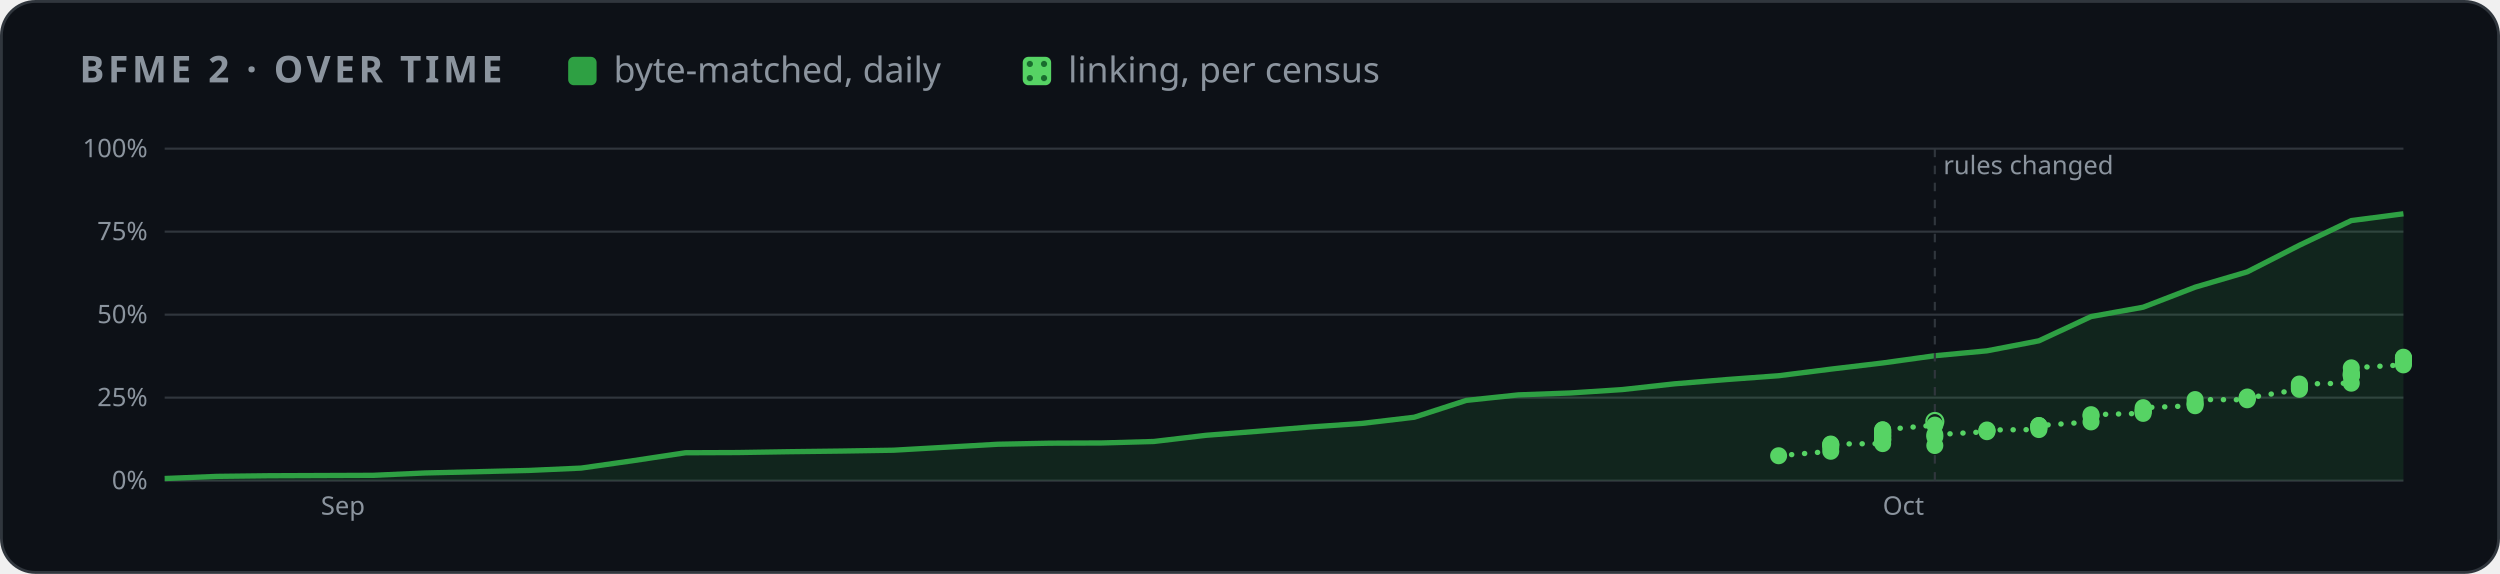
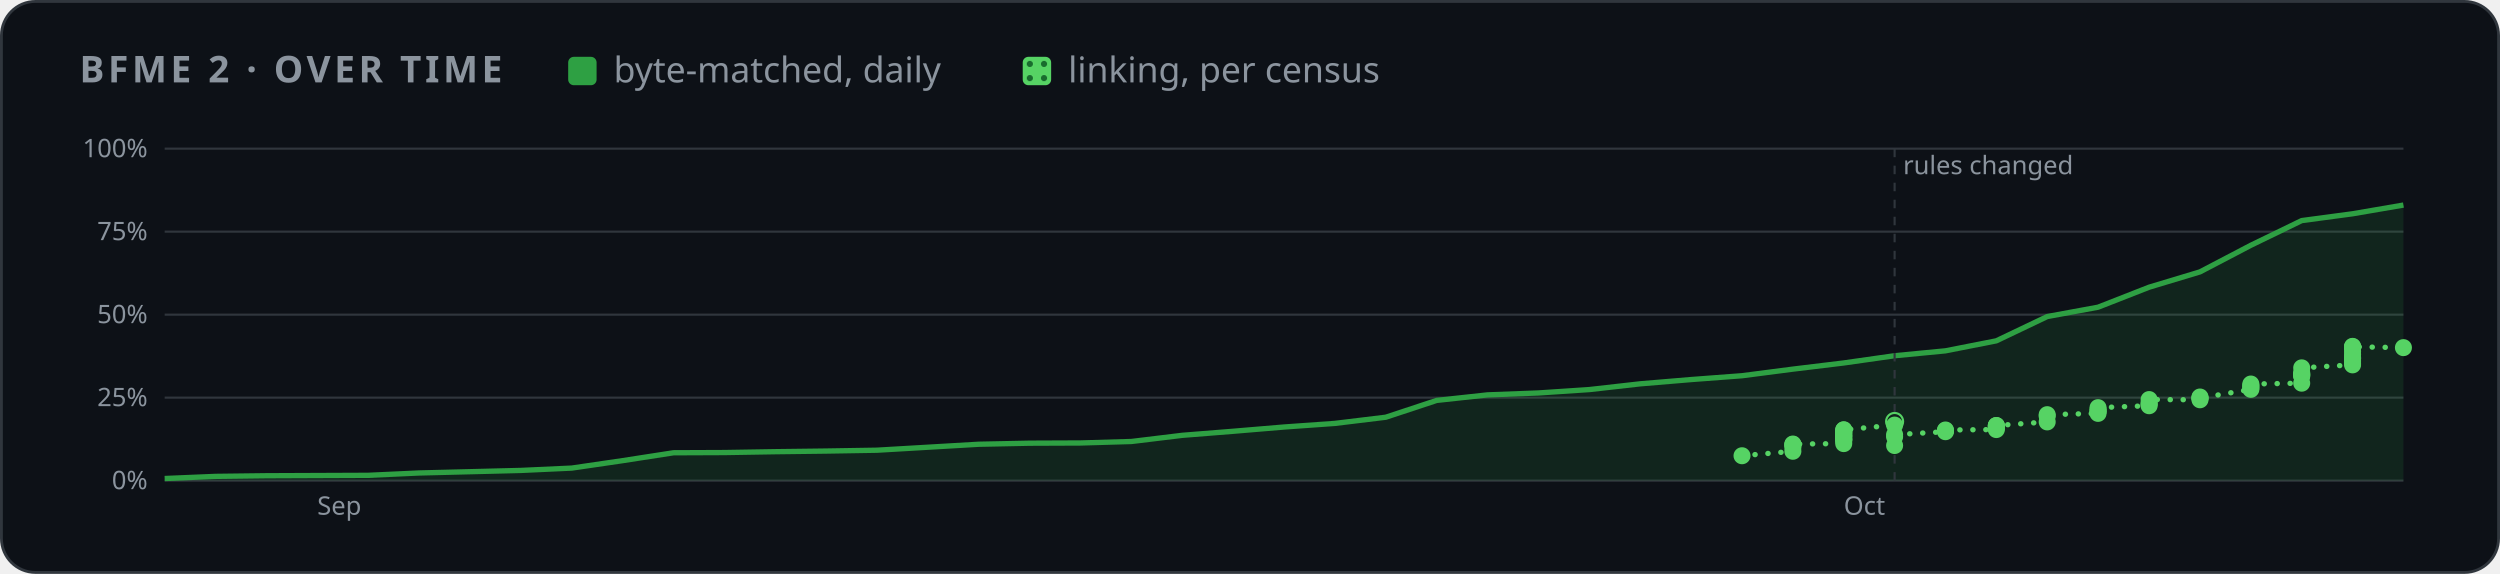
<svg xmlns="http://www.w3.org/2000/svg" width="880" height="202" viewBox="0 0 880 202" role="img" aria-label="BFME 2 progress over time">
  <style>
    .card { fill: #0d1117; stroke: #30363d; } .muted { fill: #8b949e; } .grid { stroke: #30363d; }
    .axis { fill: #8b949e; font-size: 12px; } .rest { fill: #30363d; } .edge { stroke: #0d1117; }
    .hit { fill: transparent; }
    @media (prefers-color-scheme: light) {
      .card { fill: #ffffff; stroke: #d0d7de; } .muted { fill: #59636e; } .grid { stroke: #d0d7de; }
      .axis { fill: #59636e; } .rest { fill: #d0d7de; } .edge { stroke: #ffffff; }
    }
  </style>
  <defs>
    <pattern id="dots" width="5" height="5" patternUnits="userSpaceOnUse">
      <rect width="5" height="5" fill="#56d364" />
      <circle cx="2.5" cy="2.5" r="1.1" fill="#196c2e" />
    </pattern>
  </defs>
  <rect class="card" x="0.5" y="0.5" width="879" height="201" rx="12" />
  <g font-family="-apple-system,BlinkMacSystemFont,'Segoe UI','Noto Sans',Helvetica,Arial,sans-serif">
    <text x="28" y="29" class="muted" font-size="13" font-weight="600" letter-spacing="1.3">BFME 2 · OVER TIME</text>
    <rect x="200" y="20" width="10" height="10" rx="2" fill="#2ea043" />
    <text x="216" y="29" class="muted" font-size="12.5">byte-matched, daily</text>
    <rect x="360" y="20" width="10" height="10" rx="2" fill="url(#dots)" />
    <text x="376" y="29" class="muted" font-size="12.5">linking, per census</text>
    <svg x="28" y="44" width="824" height="144" viewBox="0 0 1100 190" role="img" aria-label="progress over time">
      <line x1="40" x2="1092" y1="166.0" y2="166.0" class="grid" />
      <text x="32" y="170.0" class="axis" text-anchor="end">0%</text>
      <line x1="40" x2="1092" y1="127.0" y2="127.0" class="grid" />
      <text x="32" y="131.0" class="axis" text-anchor="end">25%</text>
      <line x1="40" x2="1092" y1="88.0" y2="88.0" class="grid" />
      <text x="32" y="92.0" class="axis" text-anchor="end">50%</text>
      <line x1="40" x2="1092" y1="49.0" y2="49.0" class="grid" />
      <text x="32" y="53.0" class="axis" text-anchor="end">75%</text>
      <line x1="40" x2="1092" y1="10.0" y2="10.0" class="grid" />
      <text x="32" y="14.0" class="axis" text-anchor="end">100%</text>
-       <text x="113.4" y="182" class="axis">Sep</text>
-       <text x="847.3" y="182" class="axis">Oct</text>
-       <polygon points="40.0,166.0 40.0,165.0 64.5,164.0 88.9,163.7 113.4,163.6 137.9,163.5 162.3,162.4 186.8,161.8 211.3,161.2 235.7,160.1 260.2,156.6 284.7,152.9 309.1,152.8 333.6,152.4 358.0,152.1 382.5,151.7 407.0,150.3 431.4,148.9 455.9,148.4 480.4,148.3 504.8,147.6 529.3,144.7 553.8,142.8 578.2,140.8 602.7,139.1 627.2,136.2 651.6,128.3 676.1,125.7 700.6,124.8 725.0,123.2 749.5,120.5 774.0,118.5 798.4,116.7 822.9,113.6 847.3,110.7 871.8,107.3 896.3,105.0 920.7,100.3 945.2,88.9 969.7,84.5 994.1,75.1 1018.6,67.9 1043.1,55.4 1067.5,43.8 1092.0,40.6 1092.0,166.0" fill="#2ea043" opacity="0.14" />
-       <polyline points="40.0,165.0 64.5,164.0 88.9,163.7 113.4,163.6 137.9,163.5 162.3,162.4 186.8,161.8 211.3,161.2 235.7,160.1 260.2,156.6 284.7,152.9 309.1,152.8 333.6,152.4 358.0,152.1 382.5,151.7 407.0,150.3 431.4,148.9 455.9,148.4 480.4,148.3 504.8,147.6 529.3,144.7 553.8,142.8 578.2,140.8 602.7,139.1 627.2,136.2 651.6,128.3 676.1,125.7 700.6,124.8 725.0,123.2 749.5,120.5 774.0,118.5 798.4,116.7 822.9,113.6 847.3,110.7 871.8,107.3 896.3,105.0 920.7,100.3 945.2,88.9 969.7,84.5 994.1,75.1 1018.6,67.9 1043.1,55.4 1067.5,43.8 1092.0,40.6" fill="none" stroke="#2ea043" stroke-width="2.5" stroke-linejoin="round" />
-       <polyline points="798.4,154.3 822.9,152.2 822.9,150.4 822.9,149.4 822.9,149.0 822.9,148.8 847.3,148.6 847.3,147.3 847.3,146.8 847.3,146.5 847.3,146.4 847.3,145.5 847.3,145.3 847.3,144.7 847.3,144.6 847.3,143.9 847.3,143.5 847.3,143.2 847.3,142.8 847.3,142.2 847.3,142.1 871.8,139.9 871.8,138.2" fill="none" stroke="#56d364" stroke-width="2.5" stroke-dasharray="0.1 6" stroke-linecap="round" />
-       <polyline points="871.8,149.5 871.8,145.4 871.8,144.4 896.3,143.0 896.3,142.5 896.3,142.2 920.7,142.0 920.7,141.3 920.7,140.8 920.7,140.2 920.7,140.2 920.7,140.1 945.2,138.4 945.2,135.7 945.2,135.0 969.7,134.4 969.7,133.4 969.7,133.4 969.7,132.6 969.7,131.7 994.1,130.8 994.1,130.0 994.1,129.5 994.1,127.9 1018.6,128.0 1018.6,127.2 1018.6,126.7 1018.6,127.2 1043.1,123.1 1043.1,122.5 1043.1,121.8 1043.1,121.3 1043.1,120.6 1067.5,120.2 1067.5,116.8 1067.5,116.8 1067.5,116.0 1067.5,116.0 1067.5,115.3 1067.5,113.0 1092.0,111.6 1092.0,110.8 1092.0,109.8 1092.0,108.8 1092.0,108.4 1092.0,108.5 1092.0,108.0" fill="none" stroke="#56d364" stroke-width="2.5" stroke-dasharray="0.1 6" stroke-linecap="round" />
-       <line x1="871.8" x2="871.8" y1="10" y2="166" class="grid" stroke-dasharray="4 4" />
-       <text x="875.8" y="22" class="axis">rules changed</text>
-       <circle cx="871.8" cy="138.2" r="4" fill="none" stroke="#56d364" />
-       <circle cx="798.4" cy="154.3" r="4" fill="#56d364" />
-       <circle cx="822.9" cy="152.2" r="4" fill="#56d364" />
-       <circle cx="822.9" cy="150.4" r="4" fill="#56d364" />
-       <circle cx="822.9" cy="149.4" r="4" fill="#56d364" />
-       <circle cx="822.9" cy="149.0" r="4" fill="#56d364" />
-       <circle cx="822.9" cy="148.8" r="4" fill="#56d364" />
-       <circle cx="847.3" cy="148.6" r="4" fill="#56d364" />
-       <circle cx="847.3" cy="147.3" r="4" fill="#56d364" />
-       <circle cx="847.3" cy="146.8" r="4" fill="#56d364" />
-       <circle cx="847.3" cy="146.5" r="4" fill="#56d364" />
-       <circle cx="847.3" cy="146.4" r="4" fill="#56d364" />
-       <circle cx="847.3" cy="145.5" r="4" fill="#56d364" />
-       <circle cx="847.3" cy="145.3" r="4" fill="#56d364" />
-       <circle cx="847.3" cy="144.7" r="4" fill="#56d364" />
-       <circle cx="847.3" cy="144.6" r="4" fill="#56d364" />
-       <circle cx="847.3" cy="143.9" r="4" fill="#56d364" />
-       <circle cx="847.3" cy="143.5" r="4" fill="#56d364" />
-       <circle cx="847.3" cy="143.2" r="4" fill="#56d364" />
-       <circle cx="847.3" cy="142.8" r="4" fill="#56d364" />
-       <circle cx="847.3" cy="142.2" r="4" fill="#56d364" />
-       <circle cx="847.3" cy="142.1" r="4" fill="#56d364" />
-       <circle cx="871.8" cy="139.9" r="4" fill="#56d364" />
-       <circle cx="871.8" cy="149.5" r="4" fill="#56d364" />
-       <circle cx="871.8" cy="145.4" r="4" fill="#56d364" />
-       <circle cx="871.8" cy="144.4" r="4" fill="#56d364" />
-       <circle cx="896.3" cy="143.0" r="4" fill="#56d364" />
-       <circle cx="896.3" cy="142.5" r="4" fill="#56d364" />
-       <circle cx="896.3" cy="142.2" r="4" fill="#56d364" />
-       <circle cx="920.7" cy="142.0" r="4" fill="#56d364" />
-       <circle cx="920.7" cy="141.3" r="4" fill="#56d364" />
-       <circle cx="920.7" cy="140.8" r="4" fill="#56d364" />
-       <circle cx="920.7" cy="140.2" r="4" fill="#56d364" />
-       <circle cx="920.7" cy="140.2" r="4" fill="#56d364" />
-       <circle cx="920.7" cy="140.1" r="4" fill="#56d364" />
-       <circle cx="945.2" cy="138.4" r="4" fill="#56d364" />
-       <circle cx="945.2" cy="135.7" r="4" fill="#56d364" />
-       <circle cx="945.2" cy="135.0" r="4" fill="#56d364" />
-       <circle cx="969.7" cy="134.4" r="4" fill="#56d364" />
-       <circle cx="969.7" cy="133.4" r="4" fill="#56d364" />
-       <circle cx="969.7" cy="133.4" r="4" fill="#56d364" />
-       <circle cx="969.7" cy="132.6" r="4" fill="#56d364" />
-       <circle cx="969.7" cy="131.7" r="4" fill="#56d364" />
-       <circle cx="994.1" cy="130.8" r="4" fill="#56d364" />
-       <circle cx="994.1" cy="130.0" r="4" fill="#56d364" />
-       <circle cx="994.1" cy="129.5" r="4" fill="#56d364" />
-       <circle cx="994.1" cy="127.9" r="4" fill="#56d364" />
-       <circle cx="1018.6" cy="128.0" r="4" fill="#56d364" />
-       <circle cx="1018.6" cy="127.2" r="4" fill="#56d364" />
-       <circle cx="1018.6" cy="126.7" r="4" fill="#56d364" />
-       <circle cx="1018.6" cy="127.2" r="4" fill="#56d364" />
-       <circle cx="1043.1" cy="123.1" r="4" fill="#56d364" />
-       <circle cx="1043.1" cy="122.5" r="4" fill="#56d364" />
-       <circle cx="1043.1" cy="121.8" r="4" fill="#56d364" />
-       <circle cx="1043.1" cy="121.3" r="4" fill="#56d364" />
-       <circle cx="1043.1" cy="120.6" r="4" fill="#56d364" />
-       <circle cx="1067.5" cy="120.2" r="4" fill="#56d364" />
-       <circle cx="1067.5" cy="116.8" r="4" fill="#56d364" />
-       <circle cx="1067.5" cy="116.8" r="4" fill="#56d364" />
-       <circle cx="1067.5" cy="116.0" r="4" fill="#56d364" />
-       <circle cx="1067.5" cy="116.0" r="4" fill="#56d364" />
-       <circle cx="1067.5" cy="115.3" r="4" fill="#56d364" />
-       <circle cx="1067.5" cy="113.0" r="4" fill="#56d364" />
-       <circle cx="1092.0" cy="111.6" r="4" fill="#56d364" />
-       <circle cx="1092.0" cy="110.8" r="4" fill="#56d364" />
-       <circle cx="1092.0" cy="109.8" r="4" fill="#56d364" />
-       <circle cx="1092.0" cy="108.8" r="4" fill="#56d364" />
-       <circle cx="1092.0" cy="108.4" r="4" fill="#56d364" />
-       <circle cx="1092.0" cy="108.5" r="4" fill="#56d364" />
-       <circle cx="1092.0" cy="108.0" r="4" fill="#56d364" />
+       <text x="111.7" y="182" class="axis">Sep</text>
+       <text x="829.0" y="182" class="axis">Oct</text>
+       <polygon points="40.0,166.0 40.0,165.0 63.9,164.0 87.8,163.7 111.7,163.6 135.6,163.5 159.5,162.4 183.5,161.8 207.4,161.2 231.3,160.1 255.2,156.6 279.1,152.9 303.0,152.8 326.9,152.4 350.8,152.1 374.7,151.7 398.6,150.3 422.5,148.9 446.5,148.4 470.4,148.3 494.3,147.6 518.2,144.7 542.1,142.8 566.0,140.8 589.9,139.1 613.8,136.2 637.7,128.3 661.6,125.7 685.5,124.8 709.5,123.2 733.4,120.5 757.3,118.5 781.2,116.7 805.1,113.6 829.0,110.7 852.9,107.3 876.8,105.0 900.7,100.3 924.6,88.9 948.5,84.5 972.5,75.1 996.4,67.9 1020.3,55.4 1044.2,43.8 1068.1,40.6 1092.0,36.5 1092.0,166.0" fill="#2ea043" opacity="0.14" />
+       <polyline points="40.0,165.0 63.9,164.0 87.8,163.7 111.7,163.6 135.6,163.5 159.5,162.4 183.5,161.8 207.4,161.2 231.3,160.1 255.2,156.6 279.1,152.9 303.0,152.8 326.9,152.4 350.8,152.1 374.7,151.7 398.6,150.3 422.5,148.9 446.5,148.4 470.4,148.3 494.3,147.6 518.2,144.7 542.1,142.8 566.0,140.8 589.9,139.1 613.8,136.2 637.7,128.3 661.6,125.7 685.5,124.8 709.5,123.2 733.4,120.5 757.3,118.5 781.2,116.7 805.1,113.6 829.0,110.7 852.9,107.3 876.8,105.0 900.7,100.3 924.6,88.9 948.5,84.5 972.5,75.1 996.4,67.9 1020.3,55.4 1044.2,43.8 1068.1,40.6 1092.0,36.5" fill="none" stroke="#2ea043" stroke-width="2.5" stroke-linejoin="round" />
+       <polyline points="781.2,154.3 805.1,152.2 805.1,150.4 805.1,149.4 805.1,149.0 805.1,148.8 829.0,148.6 829.0,147.3 829.0,146.8 829.0,146.5 829.0,146.4 829.0,145.5 829.0,145.3 829.0,144.7 829.0,144.6 829.0,143.9 829.0,143.5 829.0,143.2 829.0,142.8 829.0,142.2 829.0,142.1 852.9,139.9 852.9,138.2" fill="none" stroke="#56d364" stroke-width="2.5" stroke-dasharray="0.1 6" stroke-linecap="round" />
+       <polyline points="852.9,149.5 852.9,145.4 852.9,144.4 876.8,143.0 876.8,142.5 876.8,142.2 900.7,142.0 900.7,141.3 900.7,140.8 900.7,140.2 900.7,140.2 900.7,140.1 924.6,138.4 924.6,135.7 924.6,135.0 948.5,134.4 948.5,133.4 948.5,133.4 948.5,132.6 948.5,131.7 972.5,130.8 972.5,130.0 972.5,129.5 972.5,127.9 996.4,128.0 996.4,127.2 996.4,126.7 996.4,127.2 1020.3,123.1 1020.3,122.5 1020.3,121.8 1020.3,121.3 1020.3,120.6 1044.2,120.2 1044.2,116.8 1044.2,116.8 1044.2,116.0 1044.2,116.0 1044.2,115.3 1044.2,113.0 1068.1,111.6 1068.1,110.8 1068.1,109.8 1068.1,108.8 1068.1,108.4 1068.1,108.5 1068.1,108.0 1068.1,106.7 1068.1,105.3 1068.1,103.6 1068.1,103.6 1068.1,102.9 1068.1,103.1 1092.0,103.5" fill="none" stroke="#56d364" stroke-width="2.5" stroke-dasharray="0.1 6" stroke-linecap="round" />
+       <line x1="852.9" x2="852.9" y1="10" y2="166" class="grid" stroke-dasharray="4 4" />
+       <text x="856.9" y="22" class="axis">rules changed</text>
+       <circle cx="852.9" cy="138.2" r="4" fill="none" stroke="#56d364" />
+       <circle cx="781.2" cy="154.3" r="4" fill="#56d364" />
+       <circle cx="805.1" cy="152.2" r="4" fill="#56d364" />
+       <circle cx="805.1" cy="150.4" r="4" fill="#56d364" />
+       <circle cx="805.1" cy="149.4" r="4" fill="#56d364" />
+       <circle cx="805.1" cy="149.0" r="4" fill="#56d364" />
+       <circle cx="805.1" cy="148.8" r="4" fill="#56d364" />
+       <circle cx="829.0" cy="148.6" r="4" fill="#56d364" />
+       <circle cx="829.0" cy="147.3" r="4" fill="#56d364" />
+       <circle cx="829.0" cy="146.8" r="4" fill="#56d364" />
+       <circle cx="829.0" cy="146.5" r="4" fill="#56d364" />
+       <circle cx="829.0" cy="146.4" r="4" fill="#56d364" />
+       <circle cx="829.0" cy="145.5" r="4" fill="#56d364" />
+       <circle cx="829.0" cy="145.3" r="4" fill="#56d364" />
+       <circle cx="829.0" cy="144.7" r="4" fill="#56d364" />
+       <circle cx="829.0" cy="144.6" r="4" fill="#56d364" />
+       <circle cx="829.0" cy="143.9" r="4" fill="#56d364" />
+       <circle cx="829.0" cy="143.5" r="4" fill="#56d364" />
+       <circle cx="829.0" cy="143.2" r="4" fill="#56d364" />
+       <circle cx="829.0" cy="142.8" r="4" fill="#56d364" />
+       <circle cx="829.0" cy="142.2" r="4" fill="#56d364" />
+       <circle cx="829.0" cy="142.1" r="4" fill="#56d364" />
+       <circle cx="852.9" cy="139.9" r="4" fill="#56d364" />
+       <circle cx="852.9" cy="149.5" r="4" fill="#56d364" />
+       <circle cx="852.9" cy="145.4" r="4" fill="#56d364" />
+       <circle cx="852.9" cy="144.4" r="4" fill="#56d364" />
+       <circle cx="876.8" cy="143.0" r="4" fill="#56d364" />
+       <circle cx="876.8" cy="142.5" r="4" fill="#56d364" />
+       <circle cx="876.8" cy="142.2" r="4" fill="#56d364" />
+       <circle cx="900.7" cy="142.0" r="4" fill="#56d364" />
+       <circle cx="900.7" cy="141.3" r="4" fill="#56d364" />
+       <circle cx="900.7" cy="140.8" r="4" fill="#56d364" />
+       <circle cx="900.7" cy="140.2" r="4" fill="#56d364" />
+       <circle cx="900.7" cy="140.2" r="4" fill="#56d364" />
+       <circle cx="900.7" cy="140.1" r="4" fill="#56d364" />
+       <circle cx="924.6" cy="138.4" r="4" fill="#56d364" />
+       <circle cx="924.6" cy="135.7" r="4" fill="#56d364" />
+       <circle cx="924.6" cy="135.0" r="4" fill="#56d364" />
+       <circle cx="948.5" cy="134.4" r="4" fill="#56d364" />
+       <circle cx="948.5" cy="133.4" r="4" fill="#56d364" />
+       <circle cx="948.5" cy="133.4" r="4" fill="#56d364" />
+       <circle cx="948.5" cy="132.6" r="4" fill="#56d364" />
+       <circle cx="948.5" cy="131.7" r="4" fill="#56d364" />
+       <circle cx="972.5" cy="130.8" r="4" fill="#56d364" />
+       <circle cx="972.5" cy="130.0" r="4" fill="#56d364" />
+       <circle cx="972.5" cy="129.5" r="4" fill="#56d364" />
+       <circle cx="972.5" cy="127.9" r="4" fill="#56d364" />
+       <circle cx="996.4" cy="128.0" r="4" fill="#56d364" />
+       <circle cx="996.4" cy="127.2" r="4" fill="#56d364" />
+       <circle cx="996.4" cy="126.7" r="4" fill="#56d364" />
+       <circle cx="996.4" cy="127.2" r="4" fill="#56d364" />
+       <circle cx="1020.3" cy="123.1" r="4" fill="#56d364" />
+       <circle cx="1020.3" cy="122.5" r="4" fill="#56d364" />
+       <circle cx="1020.3" cy="121.8" r="4" fill="#56d364" />
+       <circle cx="1020.3" cy="121.3" r="4" fill="#56d364" />
+       <circle cx="1020.3" cy="120.6" r="4" fill="#56d364" />
+       <circle cx="1044.2" cy="120.2" r="4" fill="#56d364" />
+       <circle cx="1044.2" cy="116.8" r="4" fill="#56d364" />
+       <circle cx="1044.2" cy="116.8" r="4" fill="#56d364" />
+       <circle cx="1044.2" cy="116.0" r="4" fill="#56d364" />
+       <circle cx="1044.2" cy="116.0" r="4" fill="#56d364" />
+       <circle cx="1044.2" cy="115.3" r="4" fill="#56d364" />
+       <circle cx="1044.2" cy="113.0" r="4" fill="#56d364" />
+       <circle cx="1068.1" cy="111.6" r="4" fill="#56d364" />
+       <circle cx="1068.1" cy="110.8" r="4" fill="#56d364" />
+       <circle cx="1068.1" cy="109.8" r="4" fill="#56d364" />
+       <circle cx="1068.1" cy="108.8" r="4" fill="#56d364" />
+       <circle cx="1068.1" cy="108.4" r="4" fill="#56d364" />
+       <circle cx="1068.1" cy="108.5" r="4" fill="#56d364" />
+       <circle cx="1068.1" cy="108.0" r="4" fill="#56d364" />
+       <circle cx="1068.1" cy="106.7" r="4" fill="#56d364" />
+       <circle cx="1068.1" cy="105.3" r="4" fill="#56d364" />
+       <circle cx="1068.1" cy="103.6" r="4" fill="#56d364" />
+       <circle cx="1068.1" cy="103.6" r="4" fill="#56d364" />
+       <circle cx="1068.1" cy="102.9" r="4" fill="#56d364" />
+       <circle cx="1068.1" cy="103.1" r="4" fill="#56d364" />
+       <circle cx="1092.0" cy="103.5" r="4" fill="#56d364" />
      <circle cx="40.0" cy="165.0" r="7" class="hit" />
-       <circle cx="64.5" cy="164.0" r="7" class="hit" />
-       <circle cx="88.9" cy="163.7" r="7" class="hit" />
-       <circle cx="113.4" cy="163.6" r="7" class="hit" />
-       <circle cx="137.9" cy="163.5" r="7" class="hit" />
-       <circle cx="162.3" cy="162.4" r="7" class="hit" />
-       <circle cx="186.8" cy="161.8" r="7" class="hit" />
-       <circle cx="211.3" cy="161.2" r="7" class="hit" />
-       <circle cx="235.7" cy="160.1" r="7" class="hit" />
-       <circle cx="260.2" cy="156.6" r="7" class="hit" />
-       <circle cx="284.7" cy="152.9" r="7" class="hit" />
-       <circle cx="309.1" cy="152.8" r="7" class="hit" />
-       <circle cx="333.6" cy="152.4" r="7" class="hit" />
-       <circle cx="358.0" cy="152.1" r="7" class="hit" />
-       <circle cx="382.5" cy="151.7" r="7" class="hit" />
-       <circle cx="407.0" cy="150.3" r="7" class="hit" />
-       <circle cx="431.4" cy="148.9" r="7" class="hit" />
-       <circle cx="455.9" cy="148.4" r="7" class="hit" />
-       <circle cx="480.4" cy="148.3" r="7" class="hit" />
-       <circle cx="504.8" cy="147.6" r="7" class="hit" />
-       <circle cx="529.3" cy="144.7" r="7" class="hit" />
-       <circle cx="553.8" cy="142.8" r="7" class="hit" />
-       <circle cx="578.2" cy="140.8" r="7" class="hit" />
-       <circle cx="602.7" cy="139.1" r="7" class="hit" />
-       <circle cx="627.2" cy="136.2" r="7" class="hit" />
-       <circle cx="651.6" cy="128.3" r="7" class="hit" />
-       <circle cx="676.1" cy="125.7" r="7" class="hit" />
-       <circle cx="700.6" cy="124.8" r="7" class="hit" />
-       <circle cx="725.0" cy="123.2" r="7" class="hit" />
-       <circle cx="749.5" cy="120.5" r="7" class="hit" />
-       <circle cx="774.0" cy="118.5" r="7" class="hit" />
-       <circle cx="798.4" cy="116.7" r="7" class="hit" />
-       <circle cx="822.9" cy="113.6" r="7" class="hit" />
-       <circle cx="847.3" cy="110.7" r="7" class="hit" />
-       <circle cx="871.8" cy="107.3" r="7" class="hit" />
-       <circle cx="896.3" cy="105.0" r="7" class="hit" />
-       <circle cx="920.7" cy="100.3" r="7" class="hit" />
-       <circle cx="945.2" cy="88.9" r="7" class="hit" />
-       <circle cx="969.7" cy="84.5" r="7" class="hit" />
-       <circle cx="994.1" cy="75.1" r="7" class="hit" />
-       <circle cx="1018.6" cy="67.9" r="7" class="hit" />
-       <circle cx="1043.1" cy="55.4" r="7" class="hit" />
-       <circle cx="1067.5" cy="43.8" r="7" class="hit" />
-       <circle cx="1092.0" cy="40.6" r="7" class="hit" />
+       <circle cx="63.9" cy="164.0" r="7" class="hit" />
+       <circle cx="87.8" cy="163.7" r="7" class="hit" />
+       <circle cx="111.7" cy="163.6" r="7" class="hit" />
+       <circle cx="135.6" cy="163.5" r="7" class="hit" />
+       <circle cx="159.5" cy="162.4" r="7" class="hit" />
+       <circle cx="183.5" cy="161.8" r="7" class="hit" />
+       <circle cx="207.4" cy="161.2" r="7" class="hit" />
+       <circle cx="231.3" cy="160.1" r="7" class="hit" />
+       <circle cx="255.2" cy="156.6" r="7" class="hit" />
+       <circle cx="279.1" cy="152.9" r="7" class="hit" />
+       <circle cx="303.0" cy="152.8" r="7" class="hit" />
+       <circle cx="326.9" cy="152.4" r="7" class="hit" />
+       <circle cx="350.8" cy="152.1" r="7" class="hit" />
+       <circle cx="374.7" cy="151.7" r="7" class="hit" />
+       <circle cx="398.6" cy="150.3" r="7" class="hit" />
+       <circle cx="422.5" cy="148.9" r="7" class="hit" />
+       <circle cx="446.5" cy="148.4" r="7" class="hit" />
+       <circle cx="470.4" cy="148.3" r="7" class="hit" />
+       <circle cx="494.3" cy="147.6" r="7" class="hit" />
+       <circle cx="518.2" cy="144.7" r="7" class="hit" />
+       <circle cx="542.1" cy="142.8" r="7" class="hit" />
+       <circle cx="566.0" cy="140.8" r="7" class="hit" />
+       <circle cx="589.9" cy="139.1" r="7" class="hit" />
+       <circle cx="613.8" cy="136.2" r="7" class="hit" />
+       <circle cx="637.7" cy="128.3" r="7" class="hit" />
+       <circle cx="661.6" cy="125.7" r="7" class="hit" />
+       <circle cx="685.5" cy="124.8" r="7" class="hit" />
+       <circle cx="709.5" cy="123.2" r="7" class="hit" />
+       <circle cx="733.4" cy="120.5" r="7" class="hit" />
+       <circle cx="757.3" cy="118.5" r="7" class="hit" />
+       <circle cx="781.2" cy="116.7" r="7" class="hit" />
+       <circle cx="805.1" cy="113.6" r="7" class="hit" />
+       <circle cx="829.0" cy="110.7" r="7" class="hit" />
+       <circle cx="852.9" cy="107.3" r="7" class="hit" />
+       <circle cx="876.8" cy="105.0" r="7" class="hit" />
+       <circle cx="900.7" cy="100.3" r="7" class="hit" />
+       <circle cx="924.6" cy="88.9" r="7" class="hit" />
+       <circle cx="948.5" cy="84.5" r="7" class="hit" />
+       <circle cx="972.5" cy="75.1" r="7" class="hit" />
+       <circle cx="996.4" cy="67.9" r="7" class="hit" />
+       <circle cx="1020.3" cy="55.4" r="7" class="hit" />
+       <circle cx="1044.2" cy="43.8" r="7" class="hit" />
+       <circle cx="1068.1" cy="40.6" r="7" class="hit" />
+       <circle cx="1092.0" cy="36.5" r="7" class="hit" />
    </svg>
  </g>
</svg>
